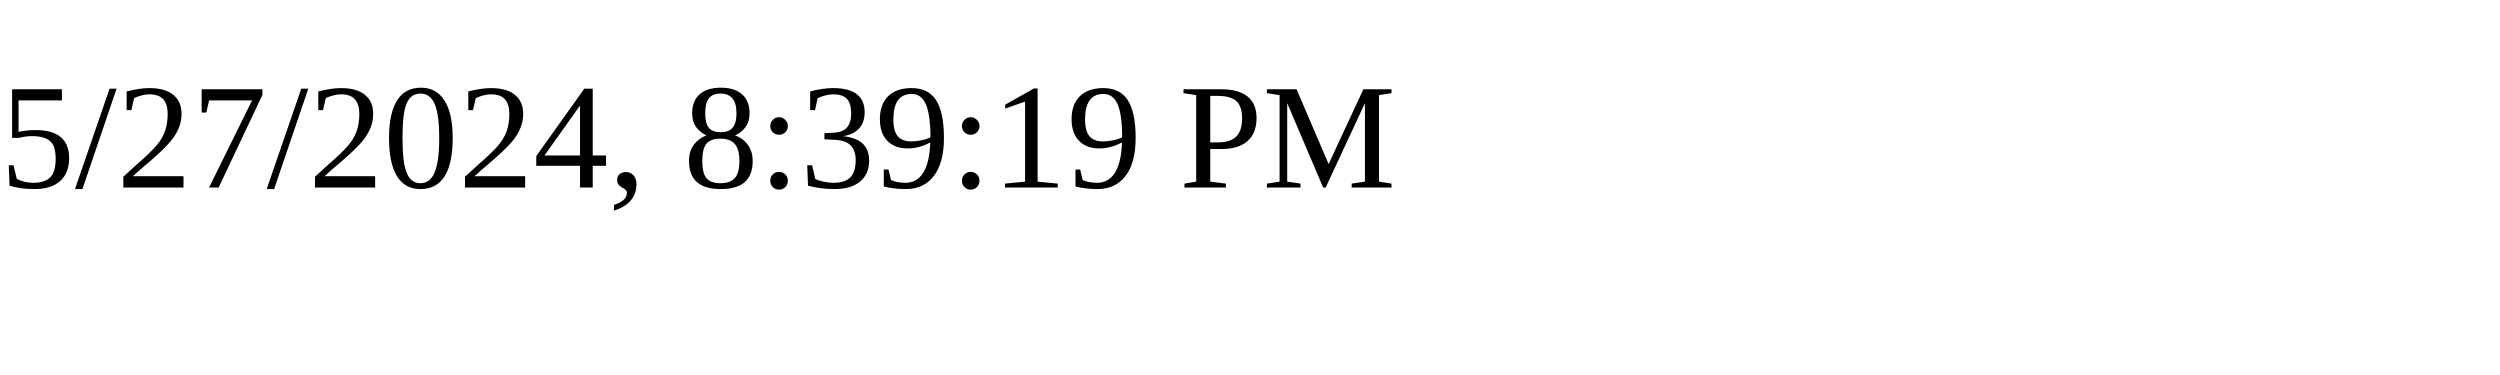
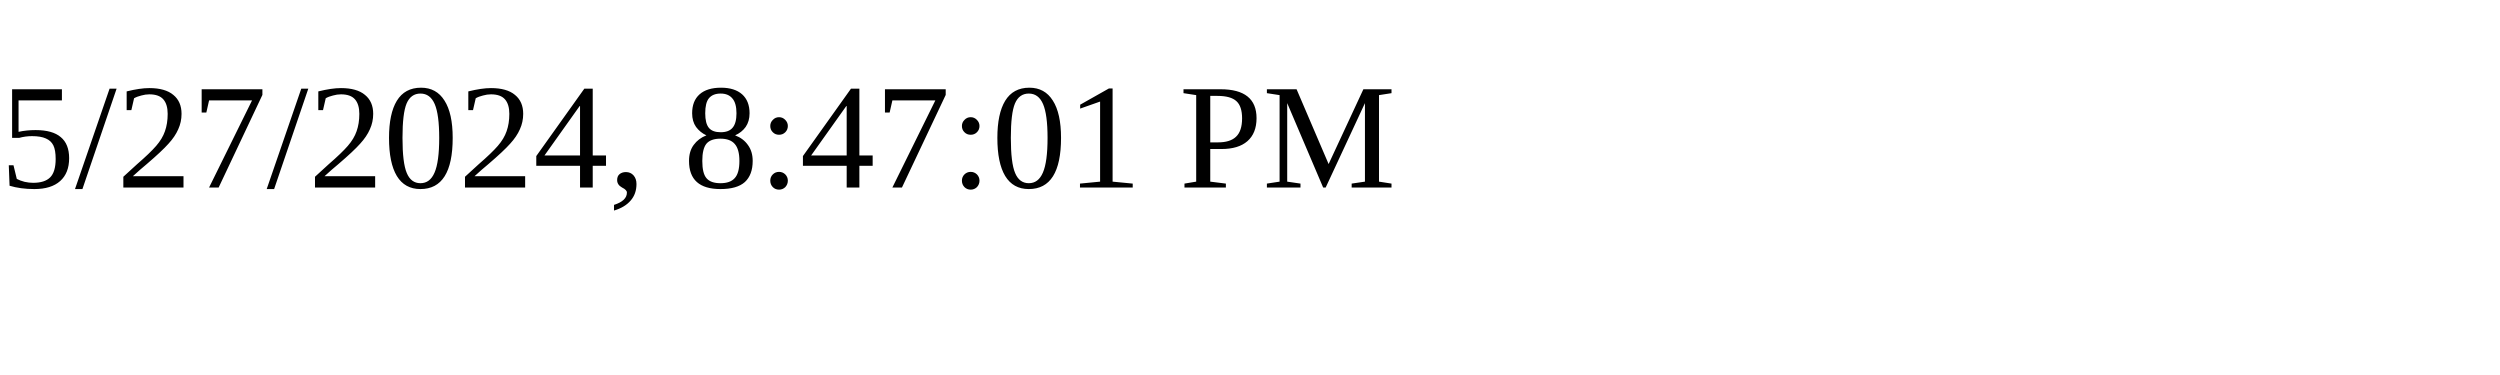
<svg xmlns="http://www.w3.org/2000/svg" height="30" width="200">
-   <text x="0" y="15">5/27/2024, 8:39:19 PM</text>
+   <text x="0" y="15">5/27/2024, 8:47:01 PM</text>
</svg>
